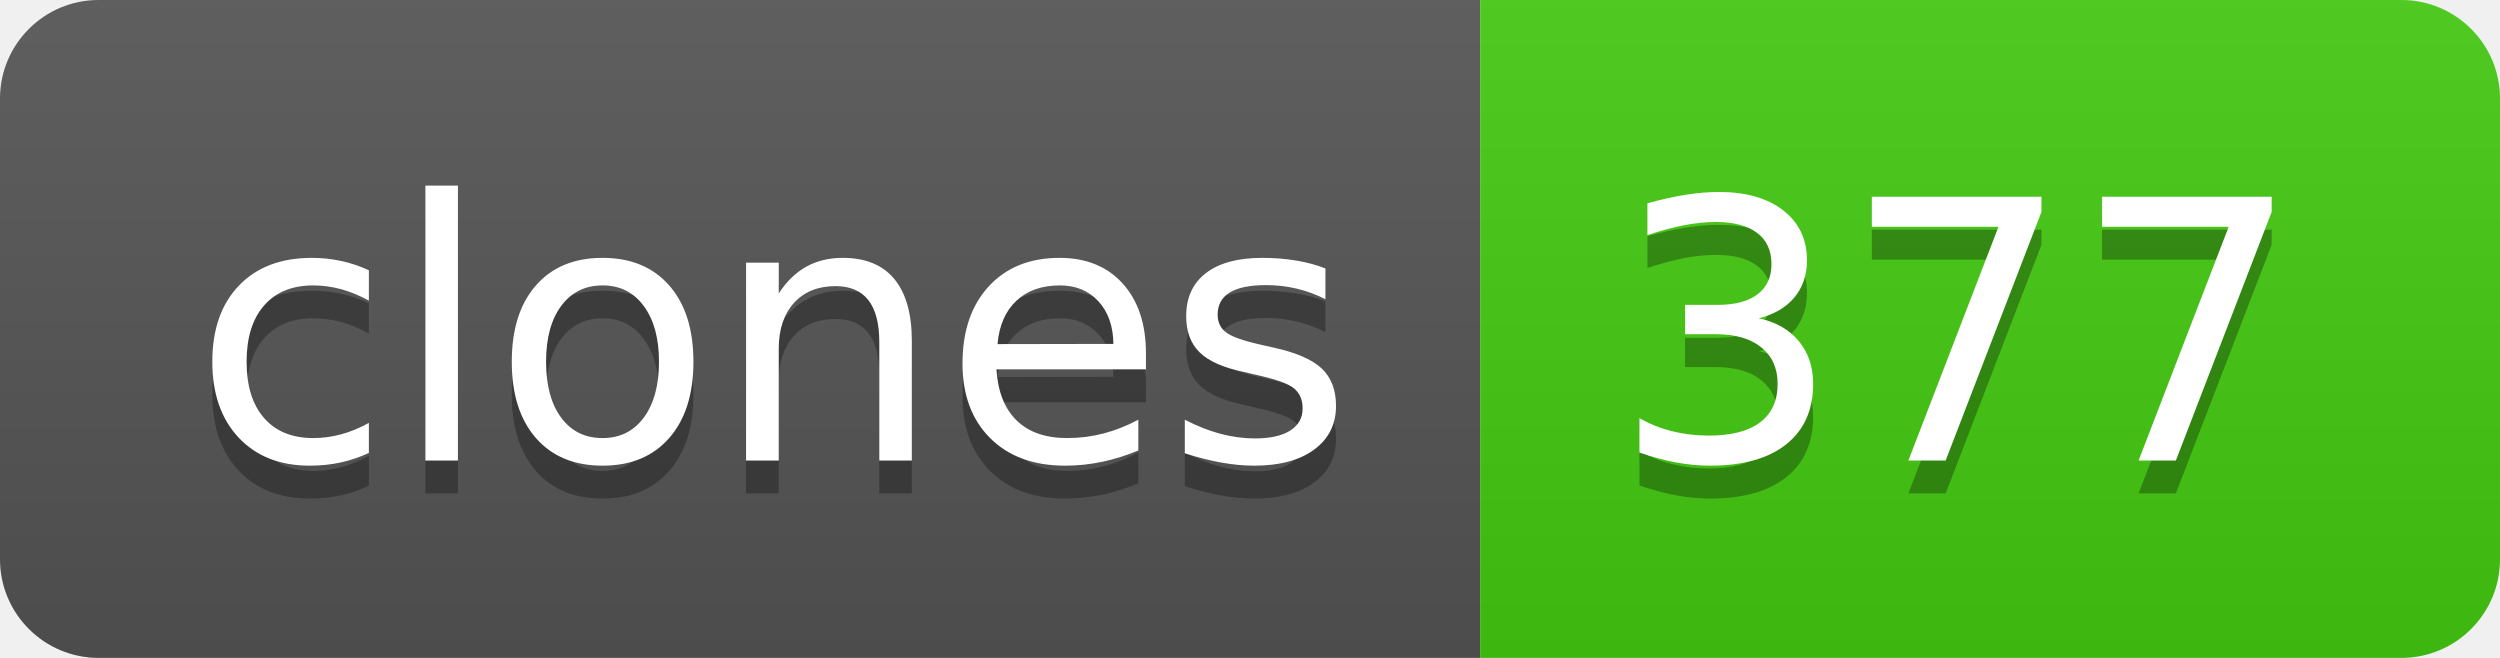
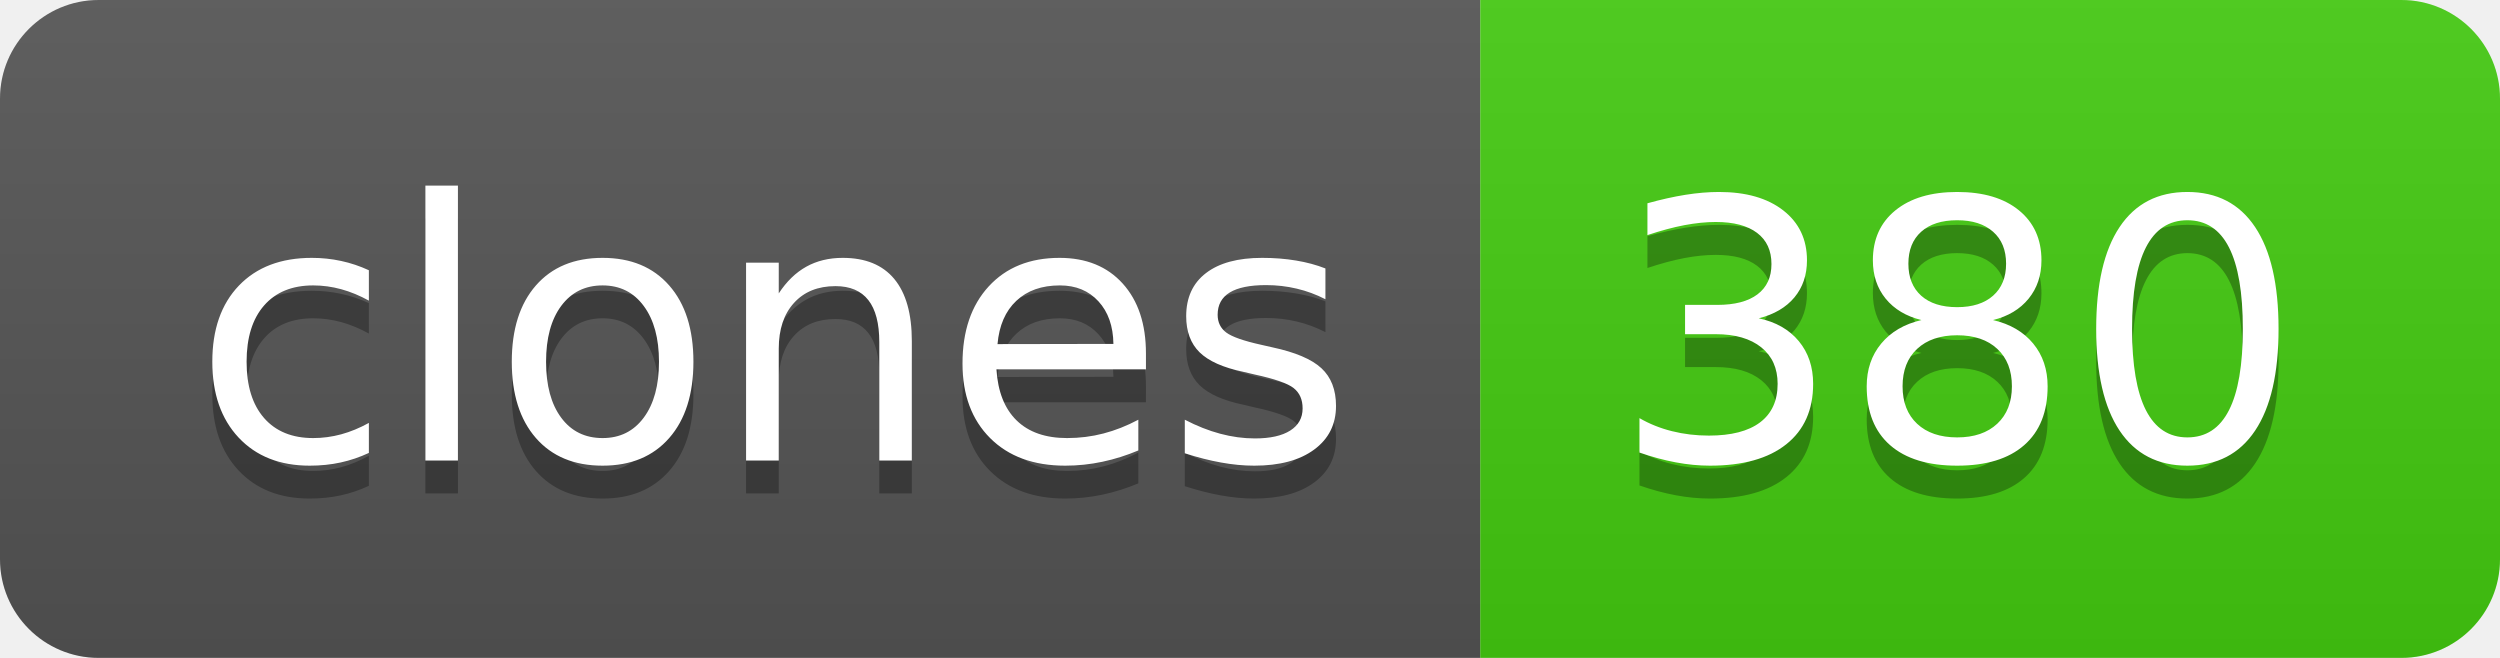
- <svg xmlns="http://www.w3.org/2000/svg" width="76" height="20" role="img" aria-label="clones: 377">
+ <svg xmlns="http://www.w3.org/2000/svg" width="76" height="20" role="img" aria-label="clones: 380">
  <linearGradient id="s" x2="0" y2="100%">
    <stop offset="0" stop-color="#bbb" stop-opacity=".1" />
    <stop offset="1" stop-opacity=".1" />
  </linearGradient>
  <clipPath id="r">
    <rect width="76" height="20" rx="3" fill="#fff" />
  </clipPath>
  <g clip-path="url(#r)">
    <rect width="45" height="20" fill="#555" />
    <rect x="45" width="31" height="20" fill="#4c1" />
    <rect width="76" height="20" fill="url(#s)" />
  </g>
  <g fill="#fff" text-anchor="middle" font-family="Verdana,Geneva,DejaVu Sans,sans-serif" text-rendering="geometricPrecision" font-size="110">
    <text aria-hidden="true" x="235" y="150" fill="#010101" fill-opacity=".3" transform="scale(.1)" textLength="350">clones</text>
    <text x="235" y="140" transform="scale(.1)" fill="#fff" textLength="350">clones</text>
-     <text aria-hidden="true" x="595" y="150" fill="#010101" fill-opacity=".3" transform="scale(.1)" textLength="210">377</text>
-     <text x="595" y="140" transform="scale(.1)" fill="#fff" textLength="210">377</text>
+     <text aria-hidden="true" x="595" y="150" fill="#010101" fill-opacity=".3" transform="scale(.1)" textLength="210">380</text>
+     <text x="595" y="140" transform="scale(.1)" fill="#fff" textLength="210">380</text>
  </g>
</svg>
